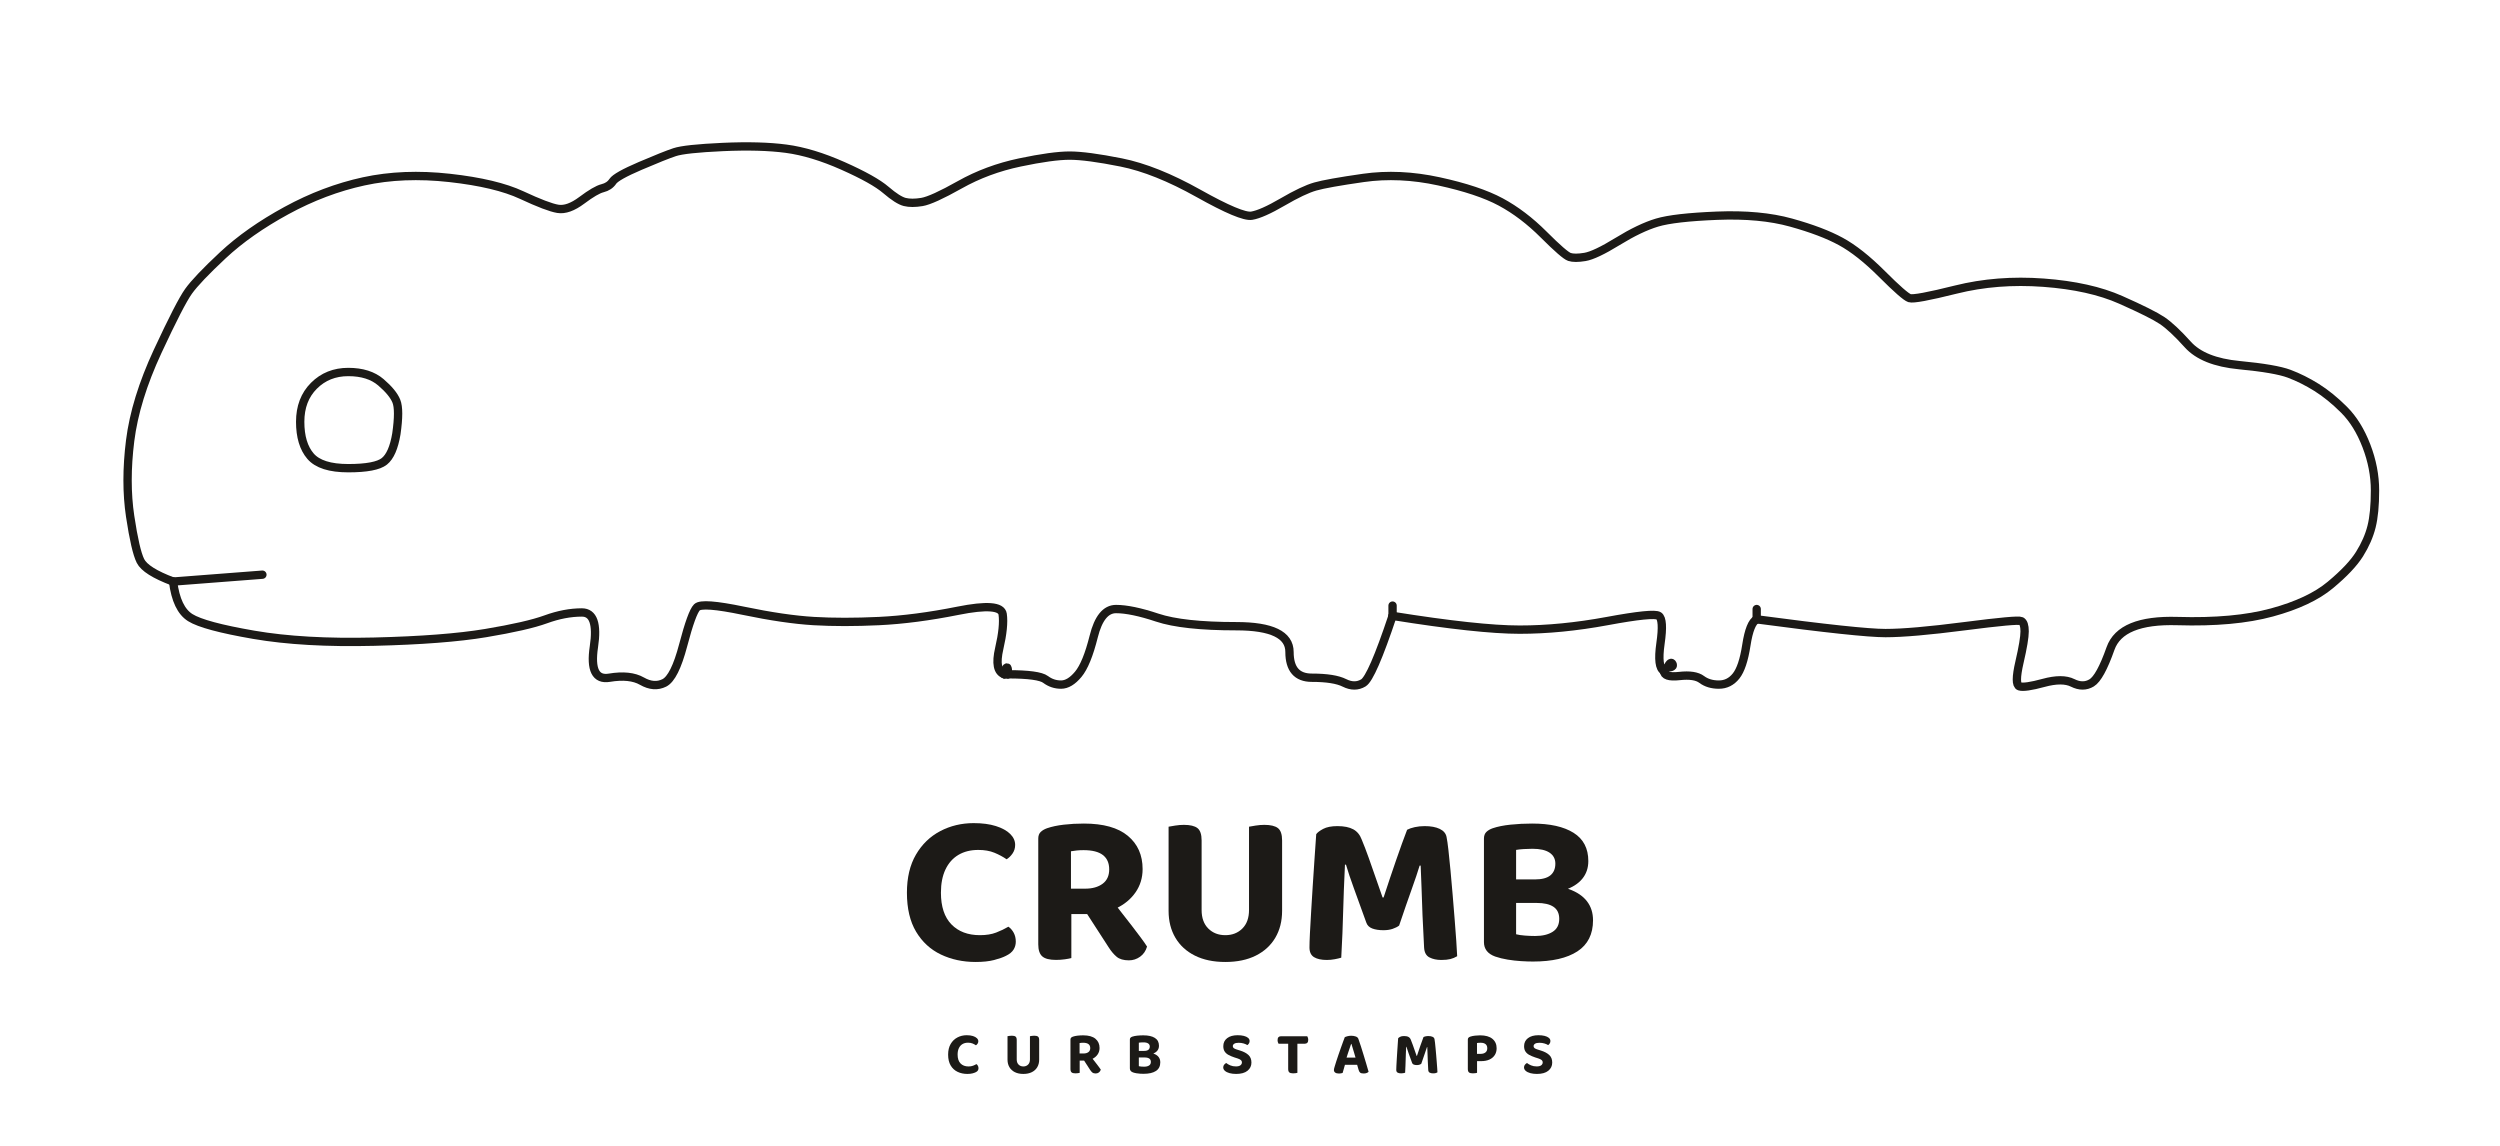
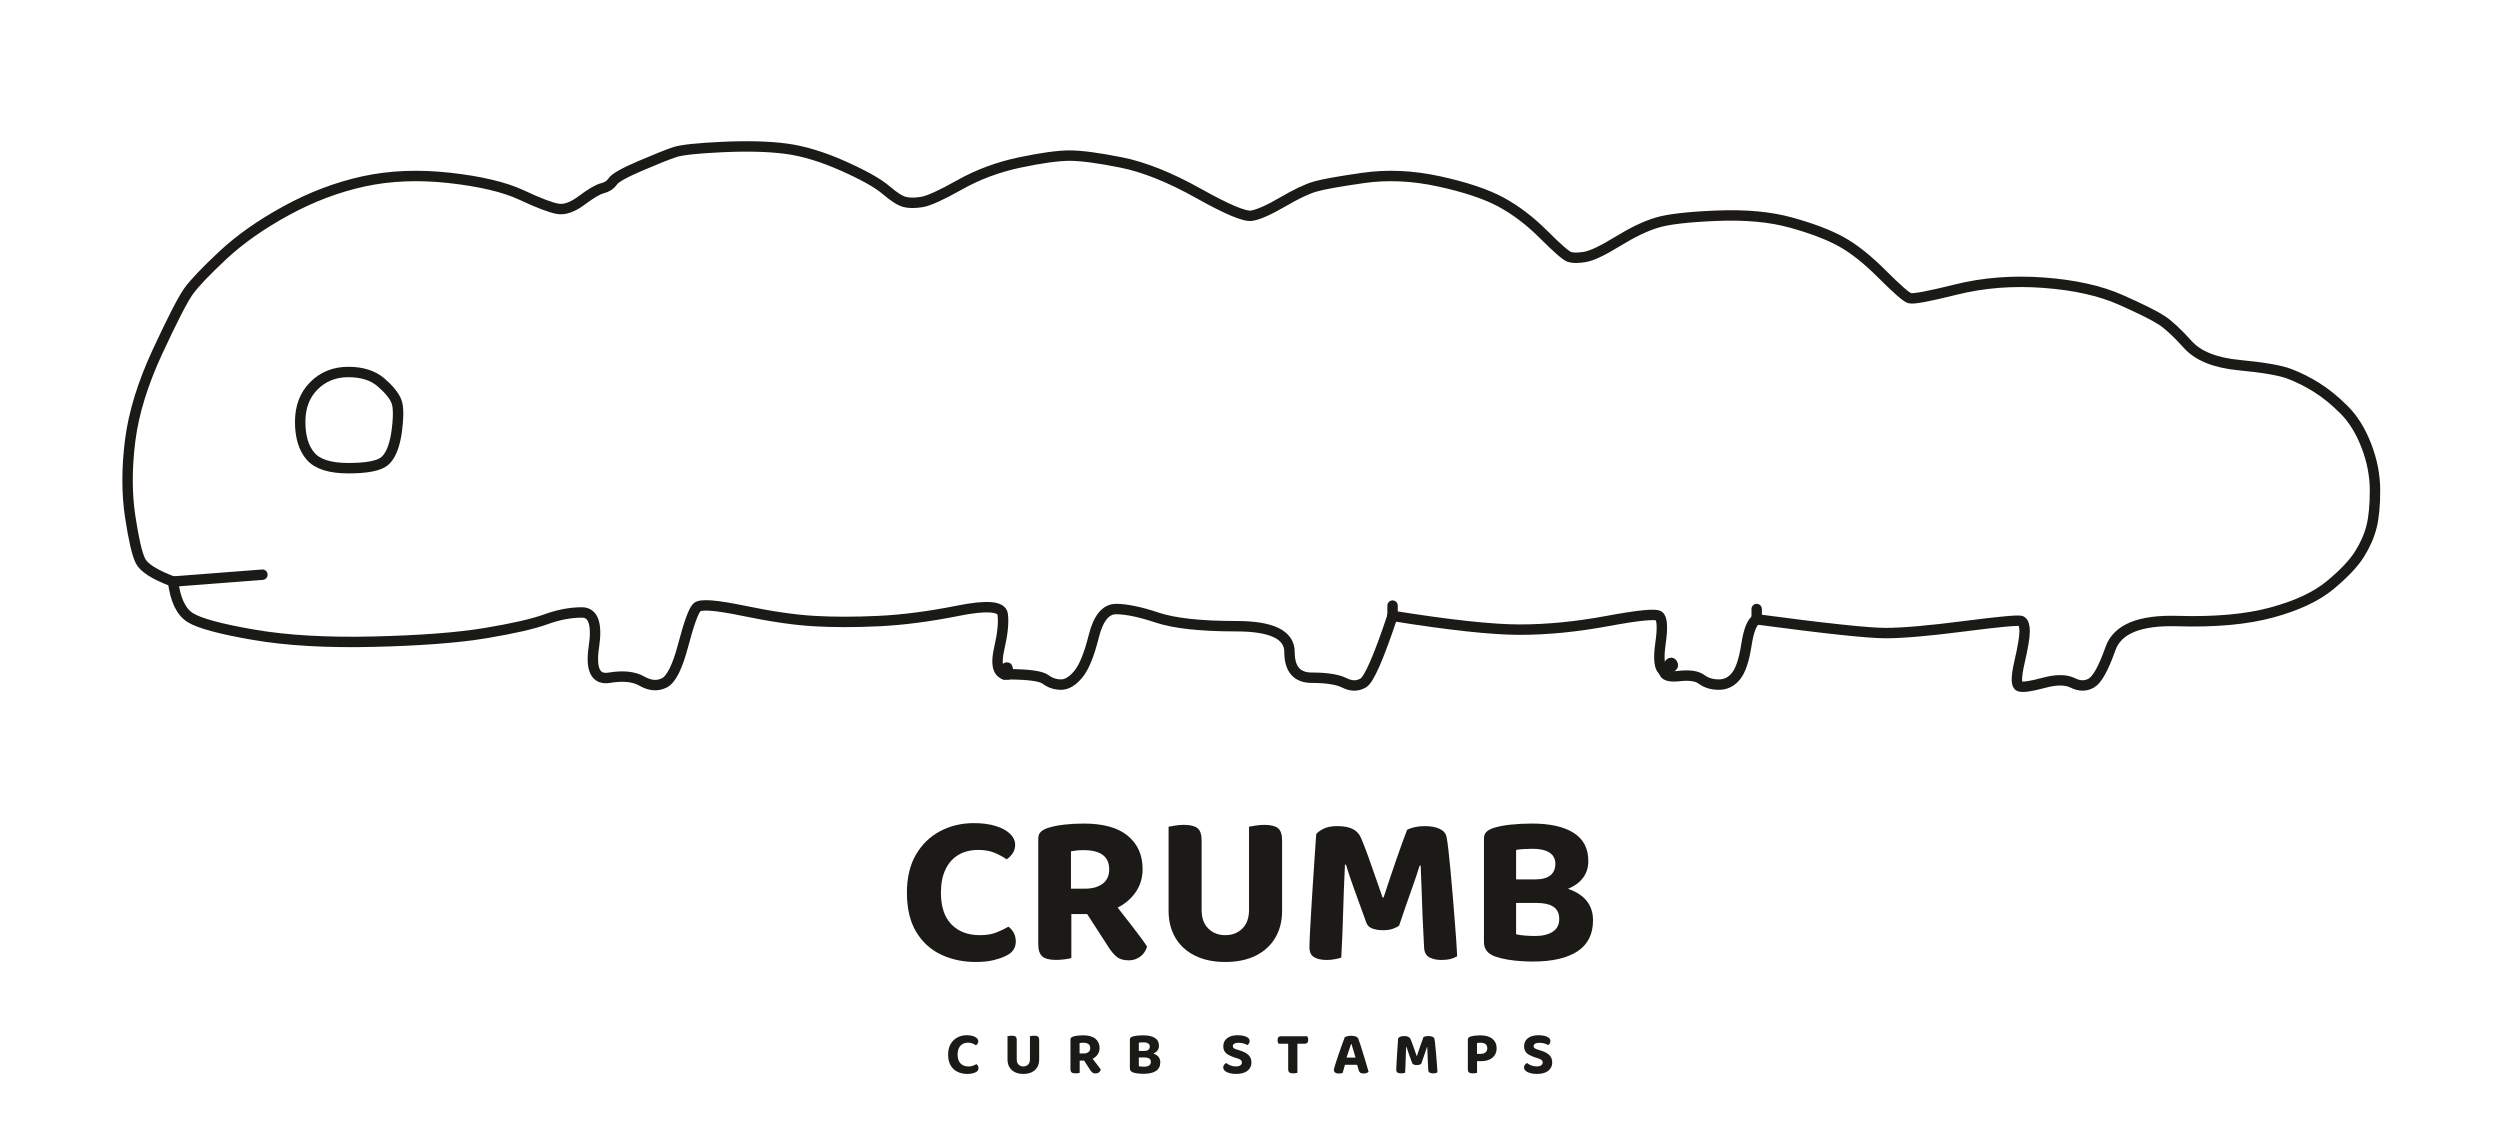
<svg xmlns="http://www.w3.org/2000/svg" viewBox="0 0 1200 550">
  <g fill="none">
-     <g fill="none" stroke="#1c1a17" stroke-width="4" stroke-linecap="round" stroke-linejoin="round">
+     <g fill="none" stroke="#1c1a17" stroke-width="5" stroke-linecap="round" stroke-linejoin="round">
      <path d="M 125.95 275.85 L 83.08 279.15" />
      <path d="M 483.76 323.66 L 483.76 322.02" />
      <path d="M 483.76 323.66 L 482.11 323.66" />
      <path d="M 483.76 323.66 Q 498.60 323.66 501.89 326.14 Q 505.19 328.61 509.31 328.61 Q 513.44 328.61 517.56 323.66 Q 521.68 318.72 524.98 305.53 Q 528.27 292.34 535.69 292.34 Q 543.11 292.34 555.48 296.46 Q 567.85 300.58 593.40 300.58 Q 618.96 300.58 618.96 312.95 Q 618.96 325.31 629.68 325.31 Q 640.40 325.31 645.34 327.79 Q 650.29 330.26 654.41 327.79 Q 658.53 325.31 668.43 295.63" />
      <path d="M 798.69 322.02 Q 795.39 320.37 797.04 308.82 Q 798.69 297.28 796.21 295.63 Q 793.74 293.98 771.48 298.11 Q 749.22 302.23 729.44 302.23 Q 709.65 302.23 668.43 295.63" />
      <path d="M 798.69 322.02 L 800.34 320.37" />
      <path d="M 798.69 322.02 Q 798.69 325.31 806.11 324.49 Q 813.53 323.66 816.82 326.14 Q 820.12 328.61 825.07 328.61 Q 830.02 328.61 833.31 324.49 Q 836.61 320.37 838.26 309.65 Q 839.91 298.93 843.21 297.28" />
      <path d="M 83.08 279.15 Q 69.89 274.20 67.42 269.25 Q 64.95 264.31 62.47 247.82 Q 60.00 231.33 62.47 211.54 Q 64.95 191.76 75.66 168.67 Q 86.38 145.59 90.50 139.82 Q 94.63 134.05 106.99 122.50 Q 119.36 110.96 137.50 101.07 Q 155.63 91.18 174.60 87.05 Q 193.56 82.93 215.82 85.40 Q 238.08 87.88 250.44 93.65 Q 262.81 99.42 267.76 100.24 Q 272.70 101.07 279.30 96.12 Q 285.89 91.18 289.19 90.35 Q 292.49 89.53 294.14 87.05 Q 295.79 84.58 307.33 79.63 Q 318.87 74.69 323.82 73.04 Q 328.76 71.39 346.90 70.56 Q 365.04 69.74 377.40 71.39 Q 389.77 73.04 404.61 79.63 Q 419.45 86.23 425.22 91.18 Q 430.99 96.12 434.29 96.95 Q 437.59 97.77 442.53 96.95 Q 447.48 96.12 460.67 88.70 Q 473.86 81.28 489.53 77.98 Q 505.19 74.69 513.44 74.69 Q 521.68 74.69 538.17 77.98 Q 554.66 81.28 575.27 92.82 Q 595.88 104.37 600.82 103.54 Q 605.77 102.72 615.66 96.95 Q 625.56 91.18 631.33 89.53 Q 637.10 87.88 654.41 85.40 Q 671.73 82.93 690.69 87.05 Q 709.65 91.18 720.37 96.95 Q 731.08 102.72 740.98 112.61 Q 750.87 122.50 753.34 123.33 Q 755.82 124.15 760.76 123.33 Q 765.71 122.50 776.43 115.91 Q 787.15 109.31 795.39 106.84 Q 803.63 104.37 824.24 103.54 Q 844.85 102.72 859.69 106.84 Q 874.53 110.96 883.60 115.91 Q 892.67 120.85 903.39 131.57 Q 914.11 142.29 916.58 143.11 Q 919.05 143.94 938.84 138.99 Q 958.63 134.05 980.89 135.69 Q 1003.15 137.34 1017.98 143.94 Q 1032.82 150.53 1037.77 153.83 Q 1042.72 157.13 1050.14 165.37 Q 1057.56 173.62 1074.87 175.27 Q 1092.18 176.92 1098.78 179.39 Q 1105.37 181.86 1111.97 185.98 Q 1118.56 190.11 1125.16 196.70 Q 1131.76 203.30 1135.88 214.02 Q 1140.00 224.73 1140.00 235.45 Q 1140.00 246.17 1138.35 252.76 Q 1136.70 259.36 1132.58 265.95 Q 1128.46 272.55 1118.56 280.79 Q 1108.67 289.04 1090.53 293.98 Q 1072.40 298.93 1045.19 298.11 Q 1017.98 297.28 1013.04 311.30 Q 1008.09 325.31 1003.97 327.79 Q 999.85 330.26 994.90 327.79 Q 989.95 325.31 980.89 327.79 Q 971.82 330.26 969.34 329.44 Q 966.87 328.61 969.34 317.89 Q 971.82 307.18 971.82 303.05 Q 971.82 298.93 970.17 298.11 Q 968.52 297.28 942.96 300.58 Q 917.40 303.88 905.04 303.88 Q 892.67 303.88 843.21 297.28" />
      <path d="M 83.08 279.15 Q 84.73 292.34 91.33 296.46 Q 97.92 300.58 121.83 304.70 Q 145.74 308.82 179.54 308.00 Q 213.34 307.18 233.13 303.88 Q 252.92 300.58 261.98 297.28 Q 271.05 293.98 279.30 293.98 Q 287.54 293.98 285.07 310.47 Q 282.60 326.96 292.49 325.31 Q 302.38 323.66 308.15 326.96 Q 313.92 330.26 318.87 327.79 Q 323.82 325.31 327.94 309.65 Q 332.06 293.98 334.53 291.51 Q 337.01 289.04 356.79 293.16 Q 376.58 297.28 390.60 298.11 Q 404.61 298.93 421.92 298.11 Q 439.24 297.28 459.85 293.16 Q 480.46 289.04 481.28 294.81 Q 482.11 300.58 479.63 311.30 Q 477.16 322.02 482.11 323.66" />
      <path d="M 843.21 297.28 L 843.21 292.34" />
      <path d="M 668.43 290.69 L 668.43 295.63" />
      <path d="M 482.11 323.66 L 482.11 322.02" />
      <path d="M 483.76 322.02 L 482.11 322.02" />
      <path d="M 483.76 322.02 Q 483.76 318.72 482.11 322.02" />
      <path d="M 800.34 320.37 Q 801.98 317.07 802.81 318.72 Q 803.63 320.37 800.34 320.37" />
      <path d="M 190.26 208.24 Q 191.91 196.70 190.26 192.58 Q 188.61 188.46 182.84 183.51 Q 177.07 178.56 167.18 178.56 Q 157.28 178.56 150.69 185.16 Q 144.09 191.76 144.09 202.47 Q 144.09 213.19 149.04 218.96 Q 153.98 224.73 167.18 224.73 Q 180.37 224.73 184.49 221.44 Q 188.61 218.14 190.26 208.24" />
    </g>
  </g>
  <g fill="#1c1a17">
    <path d="M487.272 405.554Q487.272 407.854 486.033 409.658Q484.793 411.461 483.175 412.455Q480.575 410.662 477.317 409.315Q474.06 407.967 469.58 407.967Q464.026 407.967 460.01 410.365Q455.993 412.763 453.82 417.35Q451.646 421.936 451.646 428.488Q451.646 438.514 456.674 443.697Q461.701 448.88 470.366 448.88Q474.905 448.88 478.131 447.636Q481.357 446.393 484.036 444.812Q485.629 445.939 486.605 447.782Q487.58 449.625 487.58 452.029Q487.58 454.097 486.494 455.836Q485.409 457.575 482.792 458.827Q480.795 459.859 477.188 460.803Q473.582 461.747 468.319 461.747Q459.134 461.747 451.64 458.174Q444.146 454.6 439.734 447.241Q435.322 439.882 435.322 428.488Q435.322 417.647 439.653 410.224Q443.983 402.8 451.295 398.95Q458.606 395.1 467.375 395.1Q473.569 395.1 478.016 396.506Q482.463 397.912 484.868 400.271Q487.272 402.629 487.272 405.554Z" />
    <path d="M514.063 426.558H520.885Q526.052 426.558 529.234 424.218Q532.417 421.878 532.417 417.302Q532.417 412.751 529.382 410.411Q526.347 408.071 520.111 408.071Q518.41 408.071 516.933 408.212Q515.456 408.354 514.063 408.612ZM522.308 438.767H498.367V402.53Q498.367 400.47 499.528 399.349Q500.688 398.228 502.589 397.55Q506.001 396.377 510.618 395.842Q515.236 395.308 520.265 395.308Q534.293 395.308 541.373 401.205Q548.453 407.101 548.453 417.144Q548.453 423.438 545.053 428.33Q541.652 433.222 535.784 435.995Q529.916 438.767 522.308 438.767ZM519.433 435.036 533.498 431.758Q535.936 435.003 538.503 438.243Q541.07 441.484 543.389 444.516Q545.708 447.549 547.601 450.078Q549.493 452.608 550.583 454.351Q549.693 457.462 547.262 459.214Q544.83 460.965 541.872 460.965Q538.049 460.965 535.996 459.251Q533.943 457.537 532.142 454.688ZM498.367 432.844H514.246V459.871Q513.227 460.158 511.159 460.458Q509.092 460.757 506.895 460.757Q502.236 460.757 500.301 459.07Q498.367 457.383 498.367 453.273Z" />
    <path d="M588.152 461.747Q579.641 461.747 573.536 458.69Q567.431 455.632 564.176 450.103Q560.921 444.575 560.921 437.212V430.343H576.775V436.8Q576.775 442.511 579.98 445.696Q583.185 448.88 588.152 448.88Q593.119 448.88 596.325 445.696Q599.53 442.511 599.53 436.8V430.343H615.409V437.212Q615.409 444.575 612.153 450.103Q608.898 455.632 602.793 458.69Q596.689 461.747 588.152 461.747ZM576.775 433.501H560.921V396.818Q561.994 396.61 564.114 396.271Q566.233 395.932 568.272 395.932Q572.773 395.932 574.774 397.488Q576.775 399.044 576.775 403.416ZM615.409 433.659H599.53V396.818Q600.603 396.61 602.723 396.271Q604.842 395.932 606.881 395.932Q611.382 395.932 613.395 397.488Q615.409 399.044 615.409 403.416Z" />
    <path d="M671.577 444.279Q670.375 445.195 668.467 445.848Q666.56 446.501 664.076 446.501Q660.832 446.501 658.662 445.665Q656.493 444.828 655.815 442.815Q652.279 432.985 649.87 426.396Q647.461 419.806 646.072 415.043H645.577Q645.265 421.578 645.059 427.034Q644.853 432.49 644.714 437.596Q644.574 442.703 644.369 448.042Q644.163 453.381 643.801 459.684Q642.623 460.05 640.726 460.416Q638.829 460.782 636.895 460.782Q632.947 460.782 630.747 459.438Q628.546 458.095 628.546 454.771Q628.546 452.495 628.766 447.971Q628.987 443.447 629.351 437.567Q629.715 431.687 630.116 425.16Q630.518 418.633 630.971 412.235Q631.425 405.837 631.787 400.408Q632.619 399.206 635.127 397.87Q637.636 396.535 641.983 396.535Q646.746 396.535 649.556 398.064Q652.366 399.593 653.618 402.991Q655.216 406.794 656.971 411.729Q658.727 416.665 660.457 421.68Q662.188 426.695 663.631 430.784H664.126Q667.122 421.578 670.144 412.848Q673.166 404.119 675.417 398.286Q676.827 397.529 679.073 397.032Q681.32 396.535 683.832 396.535Q688.279 396.535 691.067 397.868Q693.854 399.202 694.349 401.76Q694.765 403.765 695.245 408.029Q695.726 412.293 696.246 417.868Q696.766 423.442 697.273 429.509Q697.781 435.577 698.236 441.317Q698.692 447.058 699.016 451.682Q699.341 456.306 699.445 458.981Q697.877 459.921 696.165 460.352Q694.453 460.782 691.836 460.782Q688.537 460.782 686.156 459.567Q683.774 458.353 683.566 454.85Q683.1 446.659 682.805 439.321Q682.509 431.982 682.331 425.901Q682.152 419.819 681.919 415.488H681.424Q680.084 419.943 677.634 426.766Q675.184 433.588 671.577 444.279Z" />
    <path d="M745.375 422.123V433.413H722.229V422.123ZM737.604 433.413 738.798 424.736Q747.451 424.736 753.159 426.799Q758.866 428.862 761.76 432.631Q764.653 436.4 764.653 441.738Q764.653 451.755 757.169 456.647Q749.685 461.539 735.836 461.539Q733.345 461.539 730.141 461.344Q726.938 461.148 723.681 460.614Q720.424 460.079 717.691 459.139Q712.295 457.18 712.295 452.221V402.53Q712.295 400.47 713.456 399.337Q714.616 398.203 716.517 397.55Q720.053 396.352 725.085 395.83Q730.116 395.308 735.404 395.308Q748.262 395.308 755.328 399.757Q762.394 404.206 762.394 413.312Q762.394 418.313 759.472 421.847Q756.549 425.38 750.987 427.221Q745.425 429.062 737.442 429.062L736.743 422.123Q741.789 422.123 744.179 420.172Q746.569 418.221 746.569 414.548Q746.569 411.166 743.805 409.29Q741.041 407.414 735.562 407.414Q733.528 407.414 731.337 407.555Q729.147 407.696 727.729 407.954V448.448Q729.434 448.889 731.999 449.082Q734.564 449.275 736.864 449.275Q742.097 449.275 745.265 447.272Q748.433 445.269 748.433 441.055Q748.433 437.149 745.694 435.281Q742.954 433.413 737.604 433.413Z" />
    <path d="M469.588 499.818Q469.588 500.459 469.242 500.962Q468.896 501.465 468.445 501.742Q467.72 501.242 466.812 500.867Q465.904 500.491 464.654 500.491Q463.106 500.491 461.986 501.159Q460.866 501.828 460.26 503.107Q459.654 504.386 459.654 506.213Q459.654 509.009 461.055 510.454Q462.457 511.899 464.874 511.899Q466.139 511.899 467.039 511.552Q467.938 511.206 468.685 510.765Q469.13 511.079 469.402 511.593Q469.674 512.107 469.674 512.777Q469.674 513.354 469.371 513.839Q469.068 514.324 468.338 514.673Q467.782 514.961 466.776 515.224Q465.77 515.487 464.303 515.487Q461.742 515.487 459.652 514.491Q457.562 513.494 456.332 511.442Q455.102 509.39 455.102 506.213Q455.102 503.19 456.309 501.12Q457.517 499.05 459.556 497.976Q461.594 496.903 464.04 496.903Q465.767 496.903 467.007 497.295Q468.247 497.687 468.917 498.345Q469.588 499.002 469.588 499.818Z" />
    <path d="M491.202 515.487Q488.828 515.487 487.126 514.635Q485.424 513.782 484.516 512.24Q483.608 510.699 483.608 508.646V506.73H488.029V508.531Q488.029 510.123 488.923 511.011Q489.817 511.899 491.202 511.899Q492.587 511.899 493.481 511.011Q494.374 510.123 494.374 508.531V506.73H498.802V508.646Q498.802 510.699 497.894 512.24Q496.987 513.782 495.284 514.635Q493.582 515.487 491.202 515.487ZM488.029 507.611H483.608V497.382Q483.908 497.324 484.499 497.229Q485.09 497.135 485.658 497.135Q486.913 497.135 487.471 497.569Q488.029 498.003 488.029 499.222ZM498.802 507.655H494.374V497.382Q494.674 497.324 495.265 497.229Q495.856 497.135 496.424 497.135Q497.679 497.135 498.241 497.569Q498.802 498.003 498.802 499.222Z" />
    <path d="M518.198 505.675H520.101Q521.541 505.675 522.429 505.022Q523.316 504.37 523.316 503.094Q523.316 501.825 522.47 501.172Q521.624 500.52 519.885 500.52Q519.41 500.52 518.999 500.559Q518.587 500.599 518.198 500.671ZM520.497 509.079H513.822V498.975Q513.822 498.4 514.145 498.088Q514.469 497.775 514.999 497.586Q515.95 497.259 517.238 497.11Q518.525 496.961 519.928 496.961Q523.839 496.961 525.814 498.605Q527.788 500.249 527.788 503.05Q527.788 504.805 526.84 506.169Q525.891 507.533 524.255 508.306Q522.619 509.079 520.497 509.079ZM519.696 508.039 523.618 507.125Q524.298 508.03 525.013 508.933Q525.729 509.837 526.376 510.682Q527.022 511.528 527.55 512.233Q528.078 512.939 528.382 513.425Q528.134 514.292 527.456 514.781Q526.778 515.269 525.953 515.269Q524.887 515.269 524.314 514.791Q523.742 514.313 523.24 513.519ZM513.822 507.428H518.249V514.964Q517.965 515.044 517.389 515.128Q516.812 515.211 516.2 515.211Q514.9 515.211 514.361 514.741Q513.822 514.27 513.822 513.124Z" />
    <path d="M551.562 504.438V507.586H545.108V504.438ZM549.395 507.586 549.728 505.167Q552.141 505.167 553.732 505.742Q555.324 506.317 556.131 507.368Q556.937 508.419 556.937 509.908Q556.937 512.701 554.85 514.065Q552.764 515.429 548.902 515.429Q548.207 515.429 547.314 515.375Q546.421 515.32 545.512 515.171Q544.604 515.022 543.842 514.76Q542.338 514.214 542.338 512.831V498.975Q542.338 498.4 542.661 498.084Q542.985 497.768 543.515 497.586Q544.501 497.252 545.904 497.106Q547.307 496.961 548.781 496.961Q552.367 496.961 554.337 498.201Q556.307 499.442 556.307 501.981Q556.307 503.376 555.493 504.361Q554.678 505.346 553.127 505.86Q551.576 506.373 549.35 506.373L549.155 504.438Q550.562 504.438 551.228 503.894Q551.895 503.35 551.895 502.326Q551.895 501.383 551.124 500.86Q550.353 500.336 548.825 500.336Q548.258 500.336 547.647 500.376Q547.037 500.415 546.641 500.487V511.779Q547.117 511.902 547.832 511.956Q548.547 512.01 549.189 512.01Q550.648 512.01 551.531 511.451Q552.414 510.892 552.414 509.717Q552.414 508.628 551.651 508.107Q550.887 507.586 549.395 507.586Z" />
    <path d="M593.212 511.884Q594.759 511.884 595.439 511.319Q596.12 510.754 596.12 509.98Q596.12 509.253 595.583 508.812Q595.046 508.371 594.01 508.039L592.479 507.549Q590.909 507.018 589.712 506.379Q588.515 505.741 587.85 504.735Q587.184 503.729 587.184 502.166Q587.184 499.756 589.017 498.33Q590.85 496.903 594.099 496.903Q595.753 496.903 597.04 497.225Q598.328 497.548 599.071 498.169Q599.815 498.79 599.815 499.701Q599.815 500.342 599.502 500.834Q599.189 501.326 598.737 501.654Q598.078 501.206 596.967 500.871Q595.856 500.535 594.538 500.535Q593.143 500.535 592.443 500.988Q591.744 501.441 591.744 502.166Q591.744 502.74 592.212 503.102Q592.68 503.465 593.614 503.753L595.206 504.253Q597.85 505.067 599.269 506.406Q600.687 507.745 600.687 510.024Q600.687 512.447 598.799 513.967Q596.912 515.487 593.344 515.487Q591.575 515.487 590.179 515.107Q588.782 514.726 587.966 514.011Q587.149 513.295 587.149 512.34Q587.149 511.583 587.597 511.051Q588.044 510.519 588.583 510.242Q589.36 510.88 590.545 511.382Q591.73 511.884 593.212 511.884Z" />
    <path d="M618.561 500.978 618.527 497.412H627.488Q627.663 497.682 627.805 498.142Q627.947 498.601 627.947 499.134Q627.947 500.06 627.528 500.519Q627.108 500.978 626.387 500.978ZM622.631 497.412 622.666 500.978H613.698Q613.522 500.701 613.38 500.241Q613.238 499.782 613.238 499.25Q613.238 498.294 613.658 497.853Q614.077 497.412 614.798 497.412ZM618.327 500.195H622.748V514.964Q622.471 515.044 621.891 515.128Q621.311 515.211 620.705 515.211Q619.406 515.211 618.867 514.741Q618.327 514.27 618.327 513.124Z" />
    <path d="M648.686 501.09H648.526Q648.224 502 647.838 503.131Q647.453 504.262 647.039 505.494Q646.625 506.727 646.25 507.955L645.731 510.55Q645.557 511.116 645.395 511.723Q645.233 512.33 645.064 512.91Q644.896 513.49 644.745 514.02Q644.594 514.55 644.471 514.992Q644.136 515.101 643.731 515.2Q643.326 515.298 642.765 515.298Q641.551 515.298 640.913 514.853Q640.275 514.408 640.275 513.593Q640.275 513.222 640.384 512.847Q640.493 512.472 640.631 511.977Q640.891 511.035 641.366 509.581Q641.84 508.127 642.416 506.434Q642.992 504.741 643.582 503.082Q644.172 501.423 644.677 500.039Q645.183 498.654 645.492 497.858Q645.922 497.609 646.805 497.383Q647.688 497.157 648.555 497.157Q649.797 497.157 650.785 497.518Q651.773 497.88 652.028 498.682Q652.592 500.21 653.235 502.231Q653.879 504.253 654.547 506.448Q655.216 508.643 655.834 510.719Q656.453 512.795 656.922 514.454Q656.609 514.803 656 515.039Q655.391 515.276 654.566 515.276Q653.354 515.276 652.866 514.853Q652.377 514.43 652.13 513.542L651.197 510.292L650.7 507.827Q650.341 506.542 649.97 505.317Q649.6 504.093 649.273 503.007Q648.946 501.922 648.686 501.09ZM643.806 511.095 645.508 507.654H652.299L652.873 511.095Z" />
    <path d="M682.205 510.616Q681.87 510.872 681.338 511.054Q680.807 511.236 680.114 511.236Q679.209 511.236 678.604 511.003Q677.999 510.769 677.81 510.208Q676.824 507.467 676.153 505.63Q675.481 503.792 675.094 502.464H674.955Q674.868 504.286 674.811 505.808Q674.754 507.329 674.715 508.753Q674.676 510.177 674.618 511.666Q674.561 513.154 674.46 514.912Q674.132 515.014 673.603 515.116Q673.074 515.218 672.535 515.218Q671.434 515.218 670.82 514.843Q670.206 514.469 670.206 513.542Q670.206 512.907 670.268 511.646Q670.329 510.384 670.431 508.745Q670.532 507.105 670.644 505.285Q670.756 503.465 670.883 501.681Q671.009 499.897 671.11 498.383Q671.342 498.048 672.042 497.675Q672.741 497.303 673.953 497.303Q675.281 497.303 676.065 497.729Q676.849 498.156 677.198 499.103Q677.643 500.164 678.133 501.54Q678.622 502.916 679.105 504.315Q679.587 505.713 679.99 506.853H680.128Q680.963 504.286 681.806 501.852Q682.649 499.418 683.276 497.791Q683.669 497.58 684.296 497.442Q684.922 497.303 685.623 497.303Q686.863 497.303 687.64 497.675Q688.417 498.047 688.555 498.76Q688.671 499.319 688.805 500.508Q688.939 501.697 689.084 503.252Q689.229 504.806 689.371 506.498Q689.512 508.19 689.639 509.79Q689.766 511.391 689.857 512.681Q689.947 513.97 689.976 514.716Q689.539 514.978 689.062 515.098Q688.584 515.218 687.855 515.218Q686.935 515.218 686.271 514.879Q685.607 514.541 685.549 513.564Q685.419 511.28 685.336 509.234Q685.254 507.187 685.204 505.492Q685.154 503.796 685.089 502.588H684.951Q684.578 503.83 683.894 505.733Q683.211 507.635 682.205 510.616Z" />
    <path d="M708.958 505.853H710.691Q712.152 505.853 713.02 505.168Q713.888 504.483 713.888 503.173Q713.888 501.862 713.075 501.191Q712.261 500.52 710.719 500.52Q710.179 500.52 709.763 500.548Q709.347 500.577 708.958 500.648ZM710.969 509.346H704.56V498.975Q704.56 498.4 704.883 498.088Q705.207 497.775 705.737 497.586Q706.688 497.259 708.013 497.11Q709.338 496.961 710.424 496.961Q714.328 496.961 716.355 498.634Q718.382 500.306 718.382 503.166Q718.382 505.03 717.492 506.419Q716.603 507.808 714.949 508.577Q713.294 509.346 710.969 509.346ZM704.56 507.4H708.987V514.964Q708.703 515.044 708.127 515.128Q707.55 515.211 706.938 515.211Q705.638 515.211 705.099 514.741Q704.56 514.27 704.56 513.124Z" />
    <path d="M737.59 511.884Q739.137 511.884 739.817 511.319Q740.498 510.754 740.498 509.98Q740.498 509.253 739.961 508.812Q739.424 508.371 738.388 508.039L736.857 507.549Q735.287 507.018 734.09 506.379Q732.893 505.741 732.228 504.735Q731.562 503.729 731.562 502.166Q731.562 499.756 733.395 498.33Q735.228 496.903 738.477 496.903Q740.131 496.903 741.418 497.225Q742.706 497.548 743.449 498.169Q744.193 498.79 744.193 499.701Q744.193 500.342 743.88 500.834Q743.567 501.326 743.115 501.654Q742.456 501.206 741.345 500.871Q740.234 500.535 738.916 500.535Q737.521 500.535 736.821 500.988Q736.122 501.441 736.122 502.166Q736.122 502.74 736.59 503.102Q737.058 503.465 737.992 503.753L739.584 504.253Q742.228 505.067 743.647 506.406Q745.065 507.745 745.065 510.024Q745.065 512.447 743.177 513.967Q741.29 515.487 737.722 515.487Q735.953 515.487 734.557 515.107Q733.16 514.726 732.344 514.011Q731.527 513.295 731.527 512.34Q731.527 511.583 731.975 511.051Q732.422 510.519 732.961 510.242Q733.738 510.88 734.923 511.382Q736.108 511.884 737.59 511.884Z" />
  </g>
</svg>
